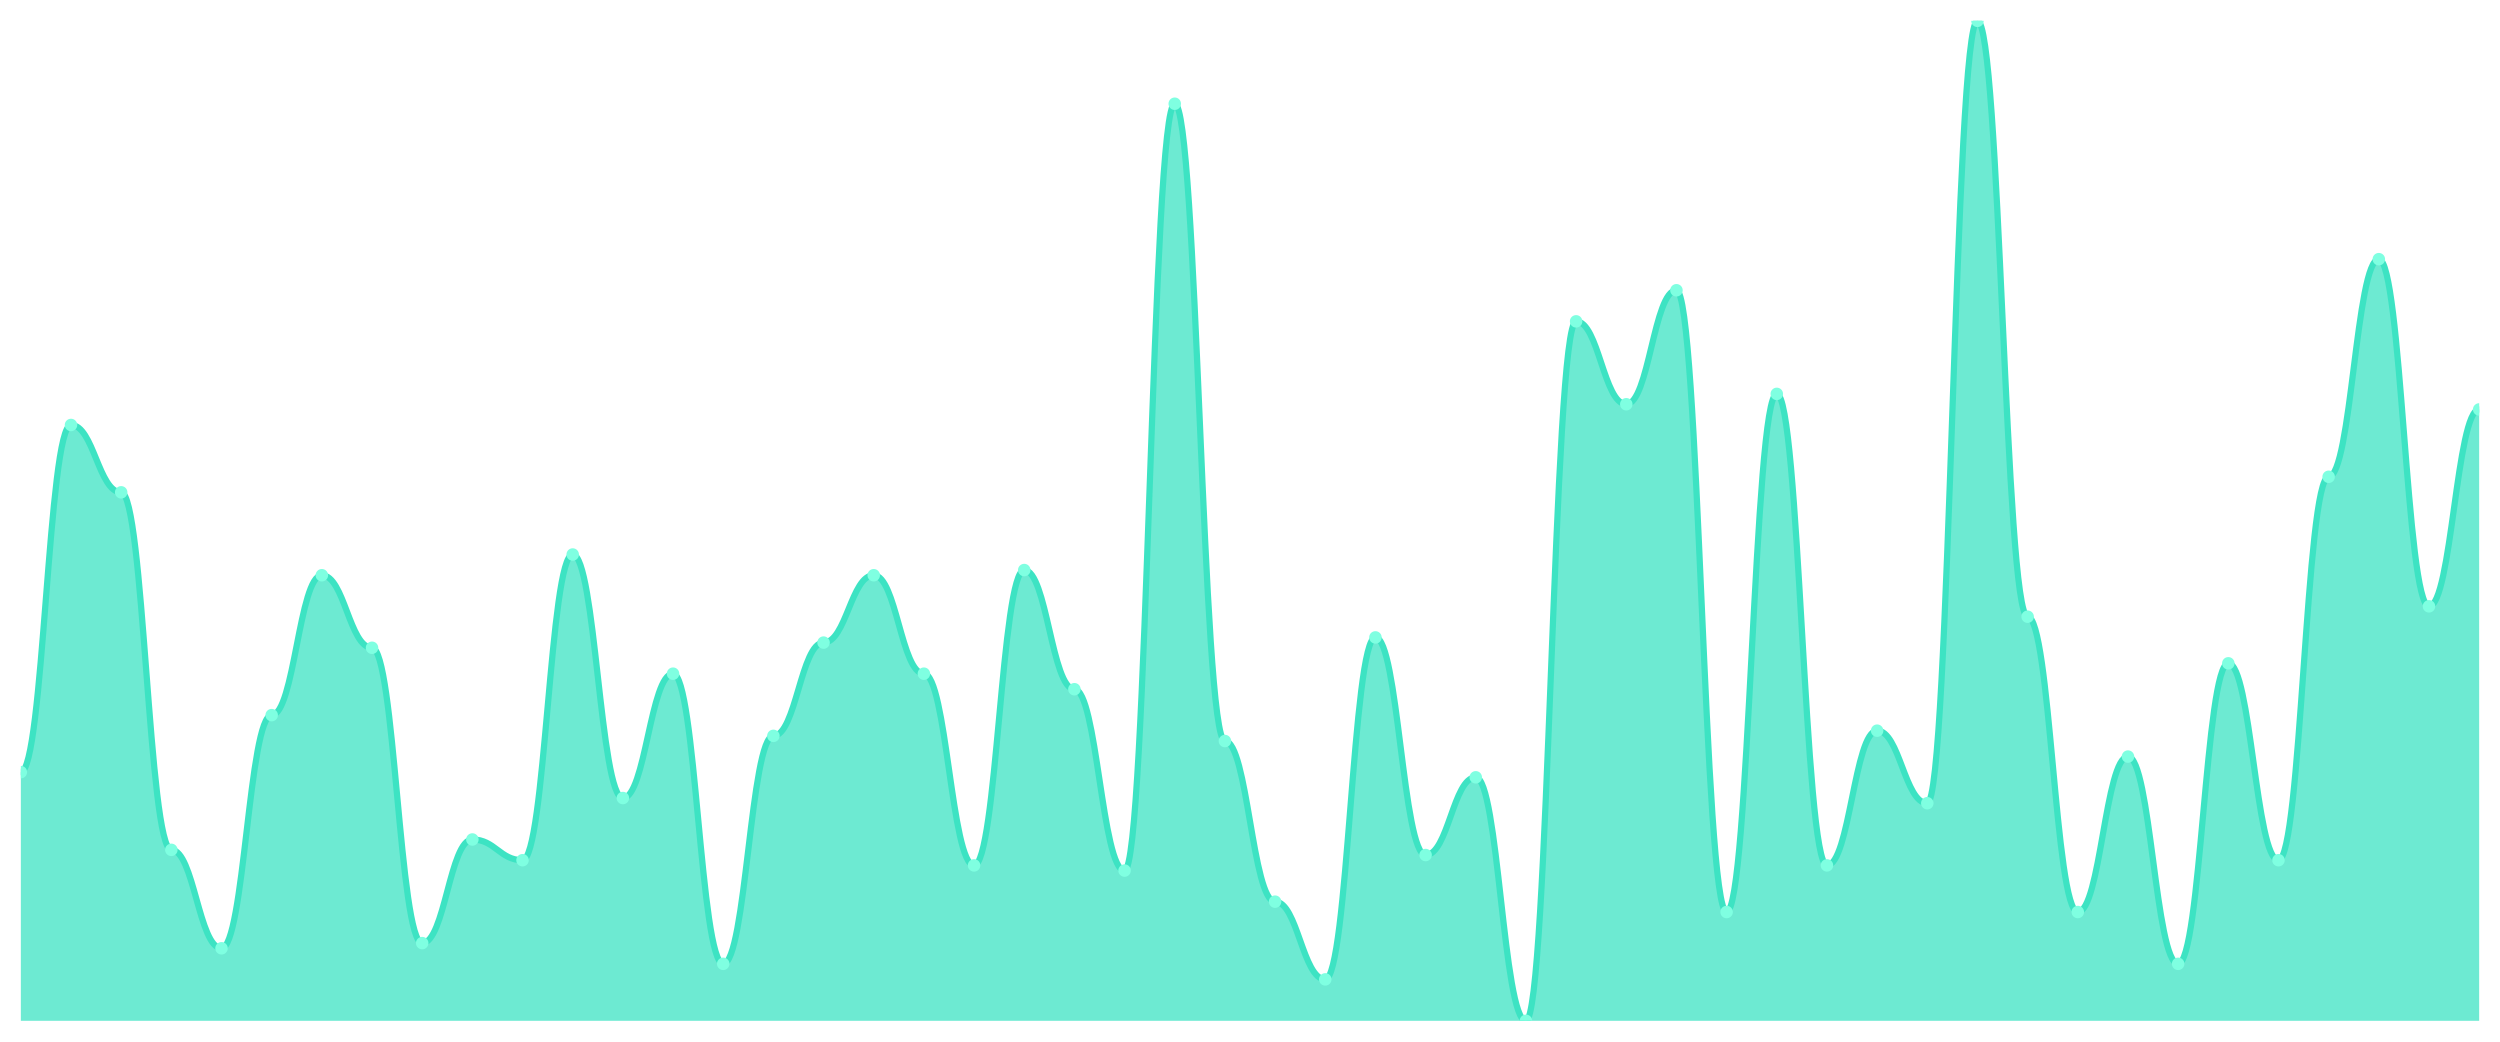
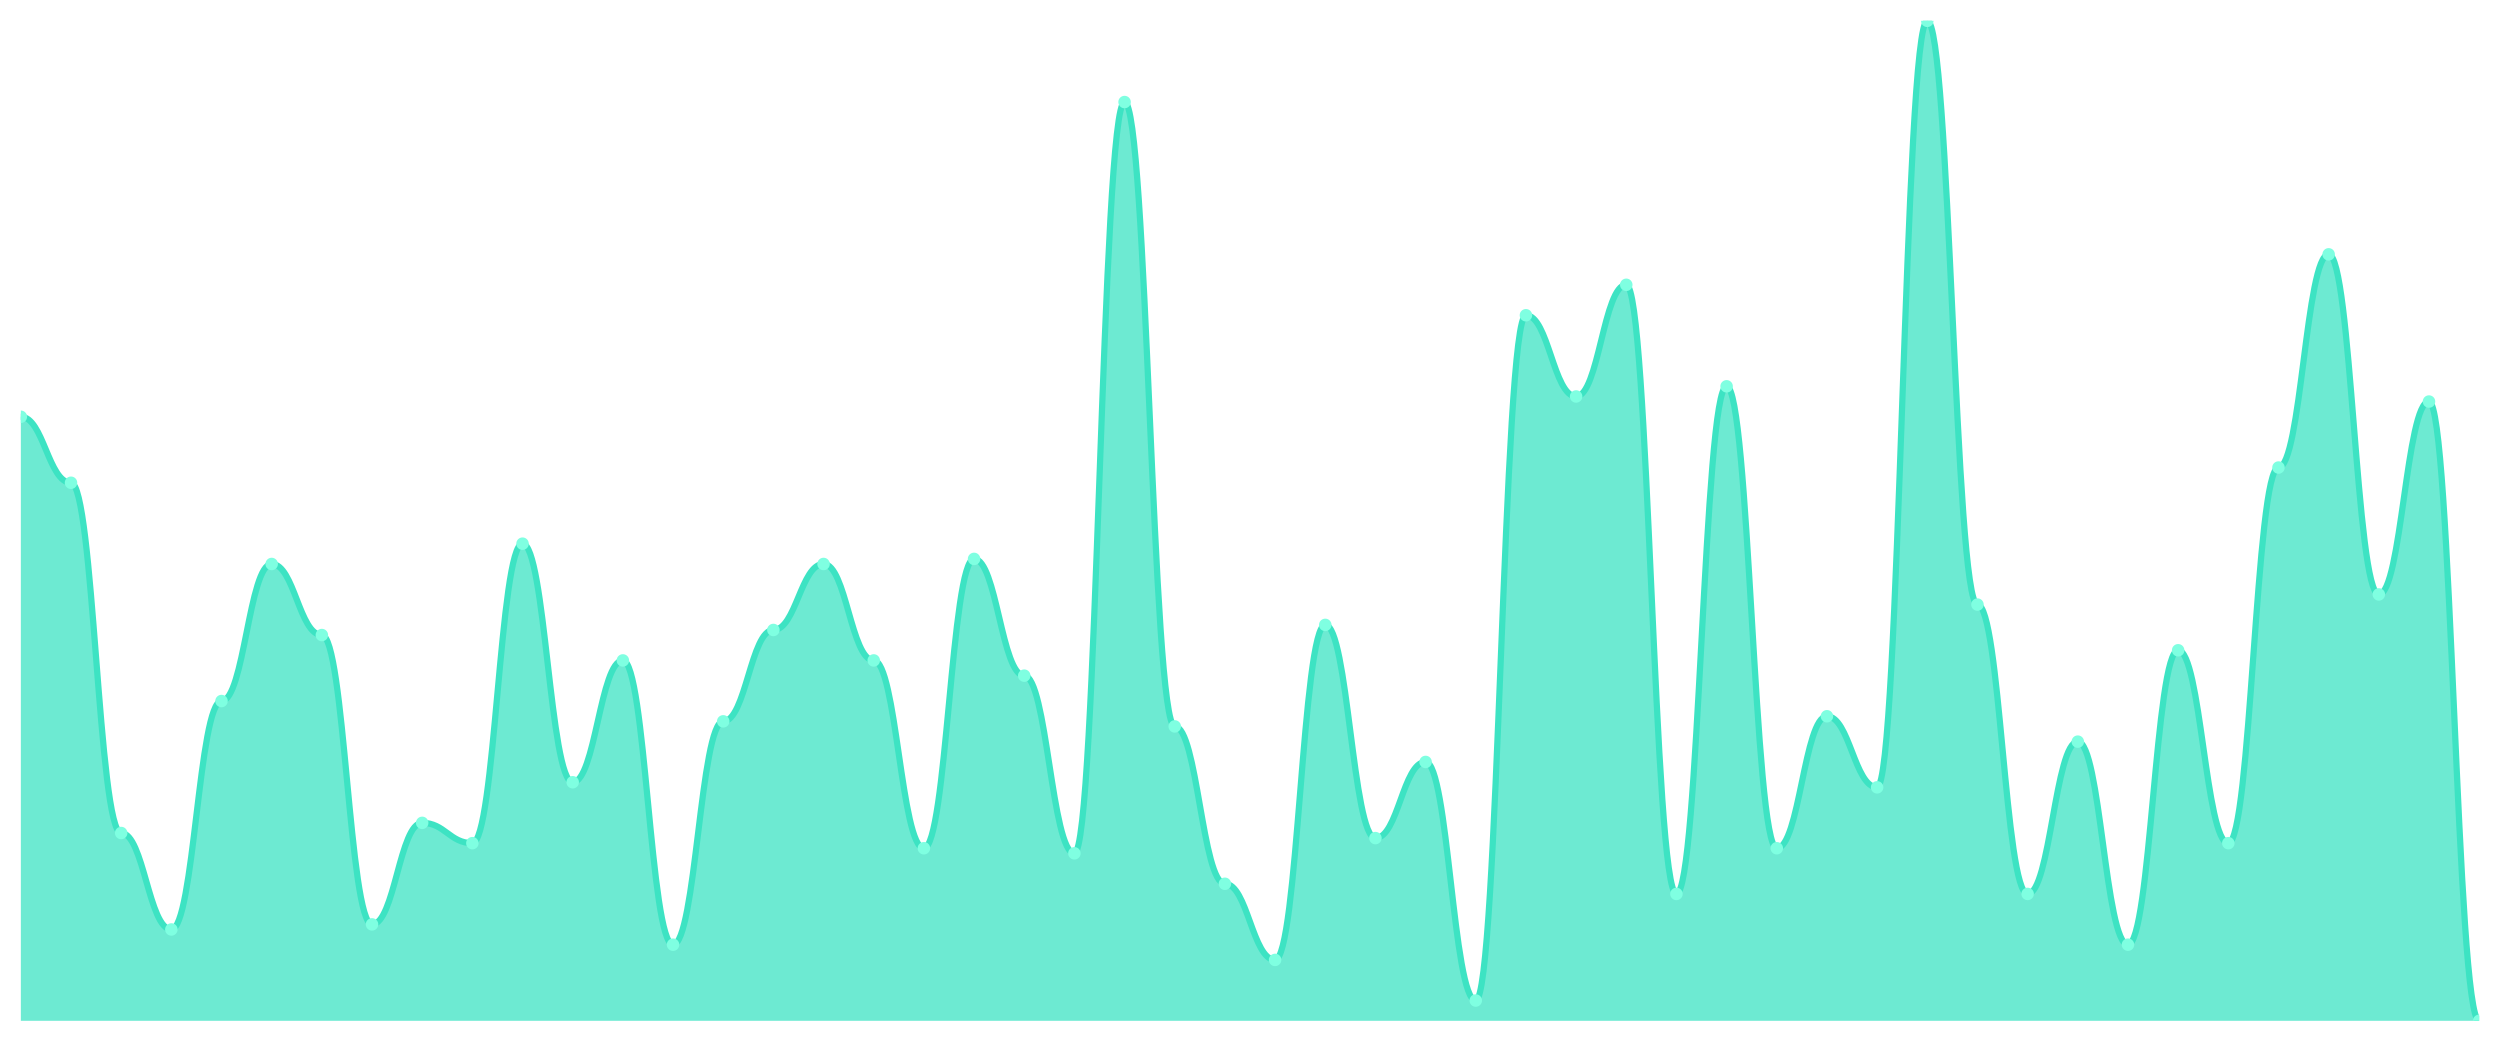
<svg xmlns="http://www.w3.org/2000/svg" viewBox="0 0 1200 500" width="1200" height="500">
  <defs>
    <clipPath id="c">
      <rect x="10" y="10" width="1180" height="480" />
    </clipPath>
  </defs>
  <rect width="1200" height="500" fill="none" />
  <g clip-path="url(#c)">
-     <path d="M 10,490 L 10,370.622 C 20.837,370.622 23.245,203.99 34.082,203.99 C 44.918,203.99 47.327,236.321 58.163,236.321 C 69,236.321 71.408,407.927 82.245,407.927 C 93.082,407.927 95.49,455.181 106.327,455.181 C 117.163,455.181 119.571,343.264 130.408,343.264 C 141.245,343.264 143.653,276.114 154.49,276.114 C 165.327,276.114 167.735,310.933 178.571,310.933 C 189.408,310.933 191.816,452.694 202.653,452.694 C 213.49,452.694 215.898,402.953 226.735,402.953 C 237.571,402.953 239.98,412.902 250.816,412.902 C 261.653,412.902 264.061,266.166 274.898,266.166 C 285.735,266.166 288.143,383.057 298.98,383.057 C 309.816,383.057 312.224,323.368 323.061,323.368 C 333.898,323.368 336.306,462.642 347.143,462.642 C 357.98,462.642 360.388,353.212 371.224,353.212 C 382.061,353.212 384.469,308.446 395.306,308.446 C 406.143,308.446 408.551,276.114 419.388,276.114 C 430.224,276.114 432.633,323.368 443.469,323.368 C 454.306,323.368 456.714,415.389 467.551,415.389 C 478.388,415.389 480.796,273.627 491.633,273.627 C 502.469,273.627 504.878,330.829 515.714,330.829 C 526.551,330.829 528.959,417.876 539.796,417.876 C 550.633,417.876 553.041,49.793 563.878,49.793 C 574.714,49.793 577.122,355.699 587.959,355.699 C 598.796,355.699 601.204,432.798 612.041,432.798 C 622.878,432.798 625.286,470.104 636.122,470.104 C 646.959,470.104 649.367,305.959 660.204,305.959 C 671.041,305.959 673.449,410.415 684.286,410.415 C 695.122,410.415 697.531,373.109 708.367,373.109 C 719.204,373.109 721.612,490 732.449,490 C 743.286,490 745.694,154.249 756.531,154.249 C 767.367,154.249 769.776,194.041 780.612,194.041 C 791.449,194.041 793.857,139.326 804.694,139.326 C 815.531,139.326 817.939,437.772 828.776,437.772 C 839.612,437.772 842.02,189.067 852.857,189.067 C 863.694,189.067 866.102,415.389 876.939,415.389 C 887.776,415.389 890.184,350.725 901.02,350.725 C 911.857,350.725 914.265,385.544 925.102,385.544 C 935.939,385.544 938.347,10 949.184,10 C 960.02,10 962.429,296.01 973.265,296.01 C 984.102,296.01 986.51,437.772 997.347,437.772 C 1008.184,437.772 1010.592,363.161 1021.429,363.161 C 1032.265,363.161 1034.673,462.642 1045.51,462.642 C 1056.347,462.642 1058.755,318.394 1069.592,318.394 C 1080.429,318.394 1082.837,412.902 1093.673,412.902 C 1104.51,412.902 1106.918,228.86 1117.755,228.86 C 1128.592,228.86 1131,124.404 1141.837,124.404 C 1152.673,124.404 1155.082,291.036 1165.918,291.036 C 1176.755,291.036 1179.163,196.528 1190,196.528 L 1190,490 Z" fill="rgba(61,227,195,0.75)" />
-     <path d="M 10,370.622 C 20.837,370.622 23.245,203.99 34.082,203.99 C 44.918,203.99 47.327,236.321 58.163,236.321 C 69,236.321 71.408,407.927 82.245,407.927 C 93.082,407.927 95.49,455.181 106.327,455.181 C 117.163,455.181 119.571,343.264 130.408,343.264 C 141.245,343.264 143.653,276.114 154.49,276.114 C 165.327,276.114 167.735,310.933 178.571,310.933 C 189.408,310.933 191.816,452.694 202.653,452.694 C 213.49,452.694 215.898,402.953 226.735,402.953 C 237.571,402.953 239.98,412.902 250.816,412.902 C 261.653,412.902 264.061,266.166 274.898,266.166 C 285.735,266.166 288.143,383.057 298.98,383.057 C 309.816,383.057 312.224,323.368 323.061,323.368 C 333.898,323.368 336.306,462.642 347.143,462.642 C 357.98,462.642 360.388,353.212 371.224,353.212 C 382.061,353.212 384.469,308.446 395.306,308.446 C 406.143,308.446 408.551,276.114 419.388,276.114 C 430.224,276.114 432.633,323.368 443.469,323.368 C 454.306,323.368 456.714,415.389 467.551,415.389 C 478.388,415.389 480.796,273.627 491.633,273.627 C 502.469,273.627 504.878,330.829 515.714,330.829 C 526.551,330.829 528.959,417.876 539.796,417.876 C 550.633,417.876 553.041,49.793 563.878,49.793 C 574.714,49.793 577.122,355.699 587.959,355.699 C 598.796,355.699 601.204,432.798 612.041,432.798 C 622.878,432.798 625.286,470.104 636.122,470.104 C 646.959,470.104 649.367,305.959 660.204,305.959 C 671.041,305.959 673.449,410.415 684.286,410.415 C 695.122,410.415 697.531,373.109 708.367,373.109 C 719.204,373.109 721.612,490 732.449,490 C 743.286,490 745.694,154.249 756.531,154.249 C 767.367,154.249 769.776,194.041 780.612,194.041 C 791.449,194.041 793.857,139.326 804.694,139.326 C 815.531,139.326 817.939,437.772 828.776,437.772 C 839.612,437.772 842.02,189.067 852.857,189.067 C 863.694,189.067 866.102,415.389 876.939,415.389 C 887.776,415.389 890.184,350.725 901.02,350.725 C 911.857,350.725 914.265,385.544 925.102,385.544 C 935.939,385.544 938.347,10 949.184,10 C 960.02,10 962.429,296.01 973.265,296.01 C 984.102,296.01 986.51,437.772 997.347,437.772 C 1008.184,437.772 1010.592,363.161 1021.429,363.161 C 1032.265,363.161 1034.673,462.642 1045.51,462.642 C 1056.347,462.642 1058.755,318.394 1069.592,318.394 C 1080.429,318.394 1082.837,412.902 1093.673,412.902 C 1104.51,412.902 1106.918,228.86 1117.755,228.86 C 1128.592,228.86 1131,124.404 1141.837,124.404 C 1152.673,124.404 1155.082,291.036 1165.918,291.036 C 1176.755,291.036 1179.163,196.528 1190,196.528" fill="none" stroke="#3de3c3" stroke-width="3" stroke-linecap="round" stroke-linejoin="round" />
-     <circle cx="10" cy="370.622" r="3" fill="#7fffe1" />
-     <circle cx="34.082" cy="203.99" r="3" fill="#7fffe1" />
-     <circle cx="58.163" cy="236.321" r="3" fill="#7fffe1" />
-     <circle cx="82.245" cy="407.927" r="3" fill="#7fffe1" />
-     <circle cx="106.327" cy="455.181" r="3" fill="#7fffe1" />
-     <circle cx="130.408" cy="343.264" r="3" fill="#7fffe1" />
-     <circle cx="154.49" cy="276.114" r="3" fill="#7fffe1" />
-     <circle cx="178.571" cy="310.933" r="3" fill="#7fffe1" />
-     <circle cx="202.653" cy="452.694" r="3" fill="#7fffe1" />
-     <circle cx="226.735" cy="402.953" r="3" fill="#7fffe1" />
-     <circle cx="250.816" cy="412.902" r="3" fill="#7fffe1" />
-     <circle cx="274.898" cy="266.166" r="3" fill="#7fffe1" />
-     <circle cx="298.98" cy="383.057" r="3" fill="#7fffe1" />
-     <circle cx="323.061" cy="323.368" r="3" fill="#7fffe1" />
-     <circle cx="347.143" cy="462.642" r="3" fill="#7fffe1" />
-     <circle cx="371.224" cy="353.212" r="3" fill="#7fffe1" />
-     <circle cx="395.306" cy="308.446" r="3" fill="#7fffe1" />
-     <circle cx="419.388" cy="276.114" r="3" fill="#7fffe1" />
-     <circle cx="443.469" cy="323.368" r="3" fill="#7fffe1" />
-     <circle cx="467.551" cy="415.389" r="3" fill="#7fffe1" />
-     <circle cx="491.633" cy="273.627" r="3" fill="#7fffe1" />
-     <circle cx="515.714" cy="330.829" r="3" fill="#7fffe1" />
-     <circle cx="539.796" cy="417.876" r="3" fill="#7fffe1" />
-     <circle cx="563.878" cy="49.793" r="3" fill="#7fffe1" />
-     <circle cx="587.959" cy="355.699" r="3" fill="#7fffe1" />
-     <circle cx="612.041" cy="432.798" r="3" fill="#7fffe1" />
-     <circle cx="636.122" cy="470.104" r="3" fill="#7fffe1" />
-     <circle cx="660.204" cy="305.959" r="3" fill="#7fffe1" />
-     <circle cx="684.286" cy="410.415" r="3" fill="#7fffe1" />
-     <circle cx="708.367" cy="373.109" r="3" fill="#7fffe1" />
-     <circle cx="732.449" cy="490" r="3" fill="#7fffe1" />
-     <circle cx="756.531" cy="154.249" r="3" fill="#7fffe1" />
-     <circle cx="780.612" cy="194.041" r="3" fill="#7fffe1" />
-     <circle cx="804.694" cy="139.326" r="3" fill="#7fffe1" />
-     <circle cx="828.776" cy="437.772" r="3" fill="#7fffe1" />
-     <circle cx="852.857" cy="189.067" r="3" fill="#7fffe1" />
-     <circle cx="876.939" cy="415.389" r="3" fill="#7fffe1" />
-     <circle cx="901.02" cy="350.725" r="3" fill="#7fffe1" />
-     <circle cx="925.102" cy="385.544" r="3" fill="#7fffe1" />
-     <circle cx="949.184" cy="10" r="3" fill="#7fffe1" />
-     <circle cx="973.265" cy="296.01" r="3" fill="#7fffe1" />
-     <circle cx="997.347" cy="437.772" r="3" fill="#7fffe1" />
-     <circle cx="1021.429" cy="363.161" r="3" fill="#7fffe1" />
-     <circle cx="1045.51" cy="462.642" r="3" fill="#7fffe1" />
-     <circle cx="1069.592" cy="318.394" r="3" fill="#7fffe1" />
-     <circle cx="1093.673" cy="412.902" r="3" fill="#7fffe1" />
-     <circle cx="1117.755" cy="228.86" r="3" fill="#7fffe1" />
-     <circle cx="1141.837" cy="124.404" r="3" fill="#7fffe1" />
-     <circle cx="1165.918" cy="291.036" r="3" fill="#7fffe1" />
-     <circle cx="1190" cy="196.528" r="3" fill="#7fffe1" />
+     <path d="M 10,490 L 10,200.051 C 20.837,200.051 23.245,231.726 34.082,231.726 C 44.918,231.726 47.327,399.848 58.163,399.848 C 69,399.848 71.408,446.142 82.245,446.142 C 93.082,446.142 95.49,336.497 106.327,336.497 C 117.163,336.497 119.571,270.711 130.408,270.711 C 141.245,270.711 143.653,304.822 154.49,304.822 C 165.327,304.822 167.735,443.706 178.571,443.706 C 189.408,443.706 191.816,394.975 202.653,394.975 C 213.49,394.975 215.898,404.721 226.735,404.721 C 237.571,404.721 239.98,260.964 250.816,260.964 C 261.653,260.964 264.061,375.482 274.898,375.482 C 285.735,375.482 288.143,317.005 298.98,317.005 C 309.816,317.005 312.224,453.452 323.061,453.452 C 333.898,453.452 336.306,346.244 347.143,346.244 C 357.98,346.244 360.388,302.386 371.224,302.386 C 382.061,302.386 384.469,270.711 395.306,270.711 C 406.143,270.711 408.551,317.005 419.388,317.005 C 430.224,317.005 432.633,407.157 443.469,407.157 C 454.306,407.157 456.714,268.274 467.551,268.274 C 478.388,268.274 480.796,324.315 491.633,324.315 C 502.469,324.315 504.878,409.594 515.714,409.594 C 526.551,409.594 528.959,48.985 539.796,48.985 C 550.633,48.985 553.041,348.68 563.878,348.68 C 574.714,348.68 577.122,424.213 587.959,424.213 C 598.796,424.213 601.204,460.761 612.041,460.761 C 622.878,460.761 625.286,299.949 636.122,299.949 C 646.959,299.949 649.367,402.284 660.204,402.284 C 671.041,402.284 673.449,365.736 684.286,365.736 C 695.122,365.736 697.531,480.254 708.367,480.254 C 719.204,480.254 721.612,151.32 732.449,151.32 C 743.286,151.32 745.694,190.305 756.531,190.305 C 767.367,190.305 769.776,136.701 780.612,136.701 C 791.449,136.701 793.857,429.086 804.694,429.086 C 815.531,429.086 817.939,185.431 828.776,185.431 C 839.612,185.431 842.02,407.157 852.857,407.157 C 863.694,407.157 866.102,343.807 876.939,343.807 C 887.776,343.807 890.184,377.919 901.02,377.919 C 911.857,377.919 914.265,10 925.102,10 C 935.939,10 938.347,290.203 949.184,290.203 C 960.02,290.203 962.429,429.086 973.265,429.086 C 984.102,429.086 986.51,355.99 997.347,355.99 C 1008.184,355.99 1010.592,453.452 1021.429,453.452 C 1032.265,453.452 1034.673,312.132 1045.51,312.132 C 1056.347,312.132 1058.755,404.721 1069.592,404.721 C 1080.429,404.721 1082.837,224.416 1093.673,224.416 C 1104.51,224.416 1106.918,122.081 1117.755,122.081 C 1128.592,122.081 1131,285.33 1141.837,285.33 C 1152.673,285.33 1155.082,192.741 1165.918,192.741 C 1176.755,192.741 1179.163,490 1190,490 L 1190,490 Z" fill="rgba(61,227,195,0.75)" />
+     <path d="M 10,200.051 C 20.837,200.051 23.245,231.726 34.082,231.726 C 44.918,231.726 47.327,399.848 58.163,399.848 C 69,399.848 71.408,446.142 82.245,446.142 C 93.082,446.142 95.49,336.497 106.327,336.497 C 117.163,336.497 119.571,270.711 130.408,270.711 C 141.245,270.711 143.653,304.822 154.49,304.822 C 165.327,304.822 167.735,443.706 178.571,443.706 C 189.408,443.706 191.816,394.975 202.653,394.975 C 213.49,394.975 215.898,404.721 226.735,404.721 C 237.571,404.721 239.98,260.964 250.816,260.964 C 261.653,260.964 264.061,375.482 274.898,375.482 C 285.735,375.482 288.143,317.005 298.98,317.005 C 309.816,317.005 312.224,453.452 323.061,453.452 C 333.898,453.452 336.306,346.244 347.143,346.244 C 357.98,346.244 360.388,302.386 371.224,302.386 C 382.061,302.386 384.469,270.711 395.306,270.711 C 406.143,270.711 408.551,317.005 419.388,317.005 C 430.224,317.005 432.633,407.157 443.469,407.157 C 454.306,407.157 456.714,268.274 467.551,268.274 C 478.388,268.274 480.796,324.315 491.633,324.315 C 502.469,324.315 504.878,409.594 515.714,409.594 C 526.551,409.594 528.959,48.985 539.796,48.985 C 550.633,48.985 553.041,348.68 563.878,348.68 C 574.714,348.68 577.122,424.213 587.959,424.213 C 598.796,424.213 601.204,460.761 612.041,460.761 C 622.878,460.761 625.286,299.949 636.122,299.949 C 646.959,299.949 649.367,402.284 660.204,402.284 C 671.041,402.284 673.449,365.736 684.286,365.736 C 695.122,365.736 697.531,480.254 708.367,480.254 C 719.204,480.254 721.612,151.32 732.449,151.32 C 743.286,151.32 745.694,190.305 756.531,190.305 C 767.367,190.305 769.776,136.701 780.612,136.701 C 791.449,136.701 793.857,429.086 804.694,429.086 C 815.531,429.086 817.939,185.431 828.776,185.431 C 839.612,185.431 842.02,407.157 852.857,407.157 C 863.694,407.157 866.102,343.807 876.939,343.807 C 887.776,343.807 890.184,377.919 901.02,377.919 C 911.857,377.919 914.265,10 925.102,10 C 935.939,10 938.347,290.203 949.184,290.203 C 960.02,290.203 962.429,429.086 973.265,429.086 C 984.102,429.086 986.51,355.99 997.347,355.99 C 1008.184,355.99 1010.592,453.452 1021.429,453.452 C 1032.265,453.452 1034.673,312.132 1045.51,312.132 C 1056.347,312.132 1058.755,404.721 1069.592,404.721 C 1080.429,404.721 1082.837,224.416 1093.673,224.416 C 1104.51,224.416 1106.918,122.081 1117.755,122.081 C 1128.592,122.081 1131,285.33 1141.837,285.33 C 1152.673,285.33 1155.082,192.741 1165.918,192.741 C 1176.755,192.741 1179.163,490 1190,490" fill="none" stroke="#3de3c3" stroke-width="3" stroke-linecap="round" stroke-linejoin="round" />
+     <circle cx="10" cy="200.051" r="3" fill="#7fffe1" />
+     <circle cx="34.082" cy="231.726" r="3" fill="#7fffe1" />
+     <circle cx="58.163" cy="399.848" r="3" fill="#7fffe1" />
+     <circle cx="82.245" cy="446.142" r="3" fill="#7fffe1" />
+     <circle cx="106.327" cy="336.497" r="3" fill="#7fffe1" />
+     <circle cx="130.408" cy="270.711" r="3" fill="#7fffe1" />
+     <circle cx="154.49" cy="304.822" r="3" fill="#7fffe1" />
+     <circle cx="178.571" cy="443.706" r="3" fill="#7fffe1" />
+     <circle cx="202.653" cy="394.975" r="3" fill="#7fffe1" />
+     <circle cx="226.735" cy="404.721" r="3" fill="#7fffe1" />
+     <circle cx="250.816" cy="260.964" r="3" fill="#7fffe1" />
+     <circle cx="274.898" cy="375.482" r="3" fill="#7fffe1" />
+     <circle cx="298.98" cy="317.005" r="3" fill="#7fffe1" />
+     <circle cx="323.061" cy="453.452" r="3" fill="#7fffe1" />
+     <circle cx="347.143" cy="346.244" r="3" fill="#7fffe1" />
+     <circle cx="371.224" cy="302.386" r="3" fill="#7fffe1" />
+     <circle cx="395.306" cy="270.711" r="3" fill="#7fffe1" />
+     <circle cx="419.388" cy="317.005" r="3" fill="#7fffe1" />
+     <circle cx="443.469" cy="407.157" r="3" fill="#7fffe1" />
+     <circle cx="467.551" cy="268.274" r="3" fill="#7fffe1" />
+     <circle cx="491.633" cy="324.315" r="3" fill="#7fffe1" />
+     <circle cx="515.714" cy="409.594" r="3" fill="#7fffe1" />
+     <circle cx="539.796" cy="48.985" r="3" fill="#7fffe1" />
+     <circle cx="563.878" cy="348.68" r="3" fill="#7fffe1" />
+     <circle cx="587.959" cy="424.213" r="3" fill="#7fffe1" />
+     <circle cx="612.041" cy="460.761" r="3" fill="#7fffe1" />
+     <circle cx="636.122" cy="299.949" r="3" fill="#7fffe1" />
+     <circle cx="660.204" cy="402.284" r="3" fill="#7fffe1" />
+     <circle cx="684.286" cy="365.736" r="3" fill="#7fffe1" />
+     <circle cx="708.367" cy="480.254" r="3" fill="#7fffe1" />
+     <circle cx="732.449" cy="151.32" r="3" fill="#7fffe1" />
+     <circle cx="756.531" cy="190.305" r="3" fill="#7fffe1" />
+     <circle cx="780.612" cy="136.701" r="3" fill="#7fffe1" />
+     <circle cx="804.694" cy="429.086" r="3" fill="#7fffe1" />
+     <circle cx="828.776" cy="185.431" r="3" fill="#7fffe1" />
+     <circle cx="852.857" cy="407.157" r="3" fill="#7fffe1" />
+     <circle cx="876.939" cy="343.807" r="3" fill="#7fffe1" />
+     <circle cx="901.02" cy="377.919" r="3" fill="#7fffe1" />
+     <circle cx="925.102" cy="10" r="3" fill="#7fffe1" />
+     <circle cx="949.184" cy="290.203" r="3" fill="#7fffe1" />
+     <circle cx="973.265" cy="429.086" r="3" fill="#7fffe1" />
+     <circle cx="997.347" cy="355.99" r="3" fill="#7fffe1" />
+     <circle cx="1021.429" cy="453.452" r="3" fill="#7fffe1" />
+     <circle cx="1045.51" cy="312.132" r="3" fill="#7fffe1" />
+     <circle cx="1069.592" cy="404.721" r="3" fill="#7fffe1" />
+     <circle cx="1093.673" cy="224.416" r="3" fill="#7fffe1" />
+     <circle cx="1117.755" cy="122.081" r="3" fill="#7fffe1" />
+     <circle cx="1141.837" cy="285.33" r="3" fill="#7fffe1" />
+     <circle cx="1165.918" cy="192.741" r="3" fill="#7fffe1" />
+     <circle cx="1190" cy="490" r="3" fill="#7fffe1" />
  </g>
</svg>
